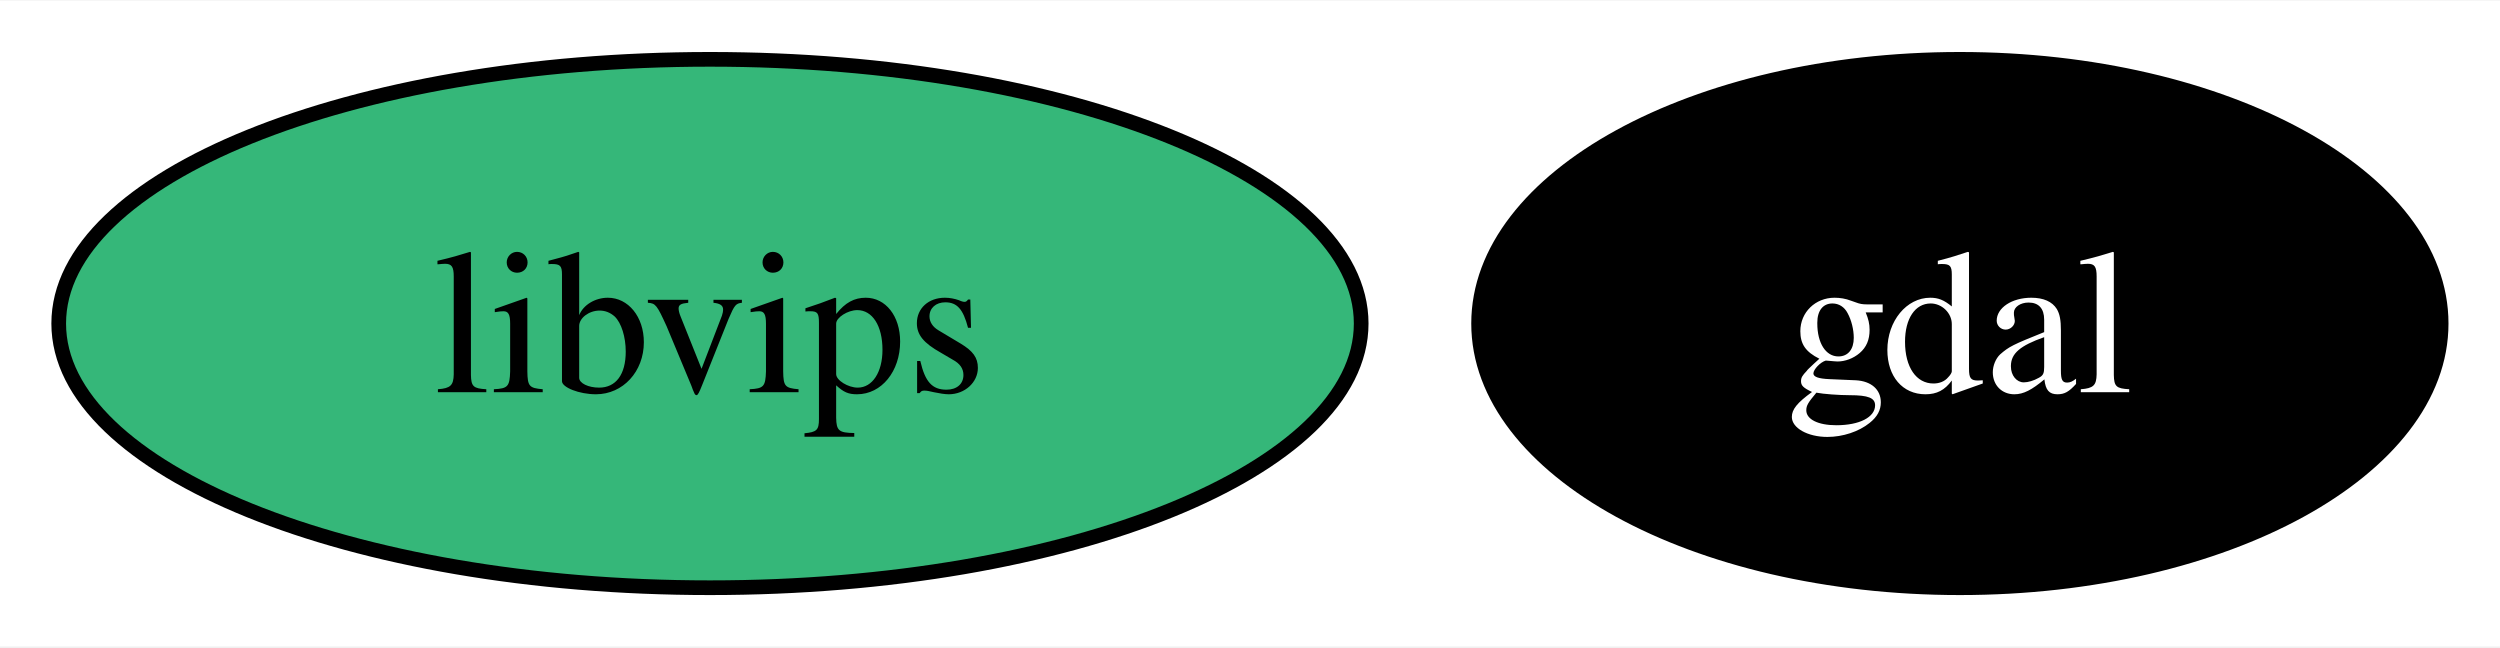
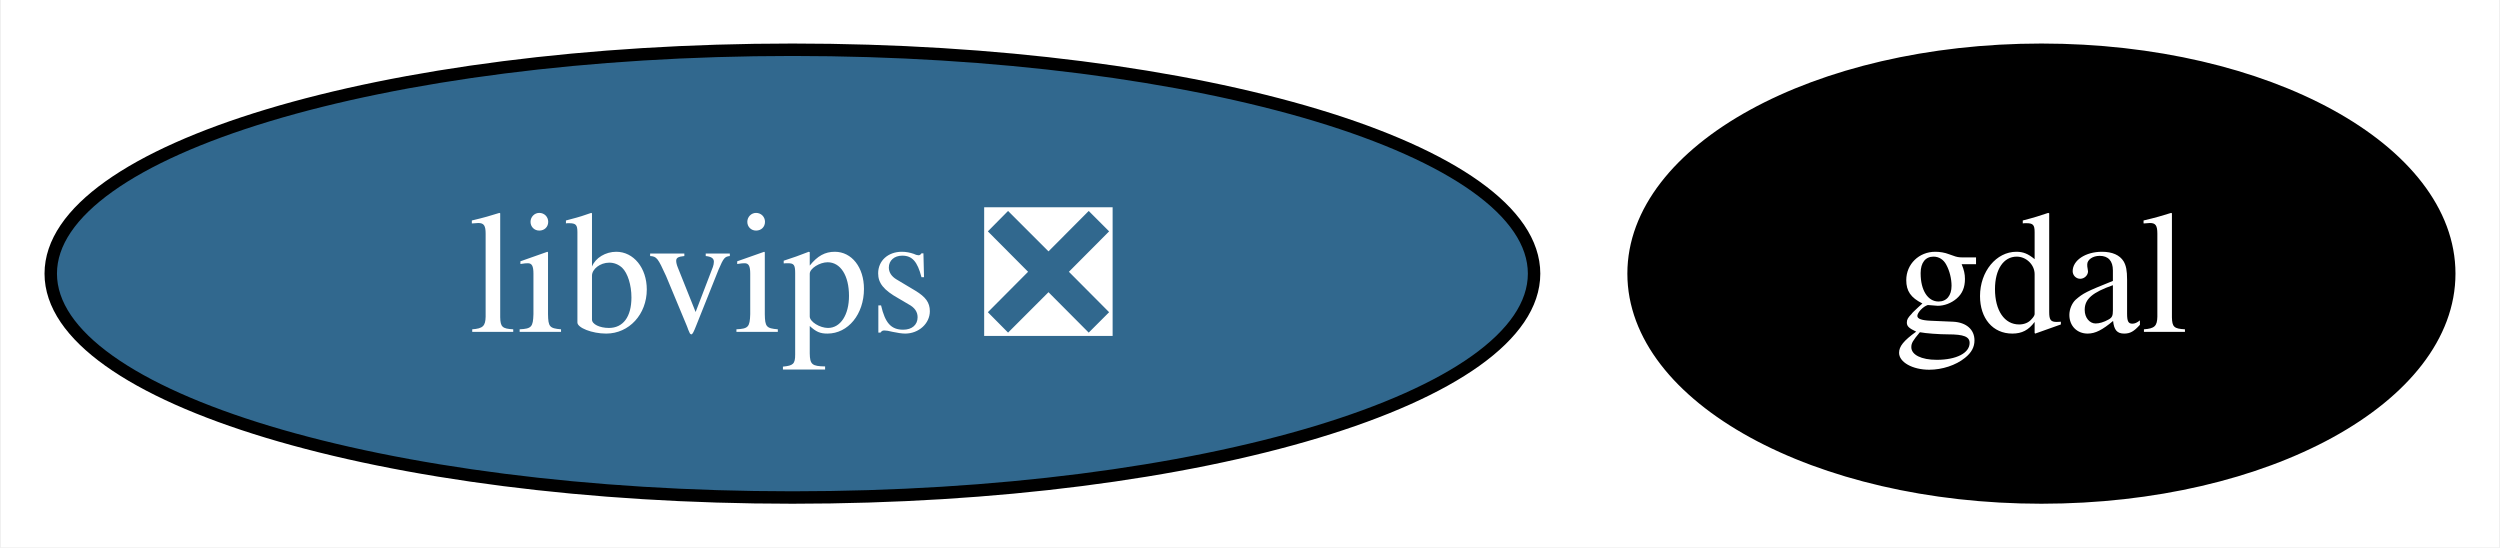
- <svg xmlns="http://www.w3.org/2000/svg" xmlns:xlink="http://www.w3.org/1999/xlink" width="170pt" height="44pt" viewBox="0.00 0.00 170.33 44.00">
+ <svg xmlns="http://www.w3.org/2000/svg" xmlns:xlink="http://www.w3.org/1999/xlink" width="201pt" height="44pt" viewBox="0.00 0.00 200.84 44.00">
  <g id="graph0" class="graph" transform="scale(1 1) rotate(0) translate(4 40)">
-     <polygon fill="white" stroke="none" points="-4,4 -4,-40 166.33,-40 166.33,4 -4,4" />
+     <polygon fill="white" stroke="none" points="-4,4 -4,-40 196.84,-40 196.84,4 -4,4" />
    <g id="node1" class="node">
      <g id="a_node1">
        <a xlink:href="https://github.com/conda-forge/gdal-feedstock" xlink:title="gdal">
-           <ellipse fill="#000000" stroke="black" cx="129.53" cy="-18" rx="32.79" ry="18" />
-           <text text-anchor="middle" x="129.53" y="-13.32" font-family="Times,serif" font-size="14.00" fill="white">gdal</text>
+           <ellipse fill="#000000" stroke="black" cx="160.05" cy="-18" rx="32.79" ry="18" />
+           <text text-anchor="middle" x="160.05" y="-13.32" font-family="Times,serif" font-size="14.00" fill="white">gdal</text>
        </a>
      </g>
    </g>
    <g id="node2" class="node">
      <g id="a_node2">
-         <a xlink:href="https://github.com/conda-forge/libvips-feedstock" xlink:title="libvips">
-           <ellipse fill="#35b779" stroke="black" cx="44.37" cy="-18" rx="44.37" ry="18" />
-           <text text-anchor="middle" x="44.37" y="-13.32" font-family="Times,serif" font-size="14.00">libvips</text>
+         <a xlink:href="https://github.com/conda-forge/libvips-feedstock/pull/128" xlink:title="libvips ❎">
+           <ellipse fill="#31688e" stroke="black" cx="59.63" cy="-18" rx="59.63" ry="18" />
+           <text text-anchor="middle" x="59.63" y="-13.32" font-family="Times,serif" font-size="14.00" fill="white">libvips ❎</text>
        </a>
      </g>
    </g>
  </g>
</svg>
